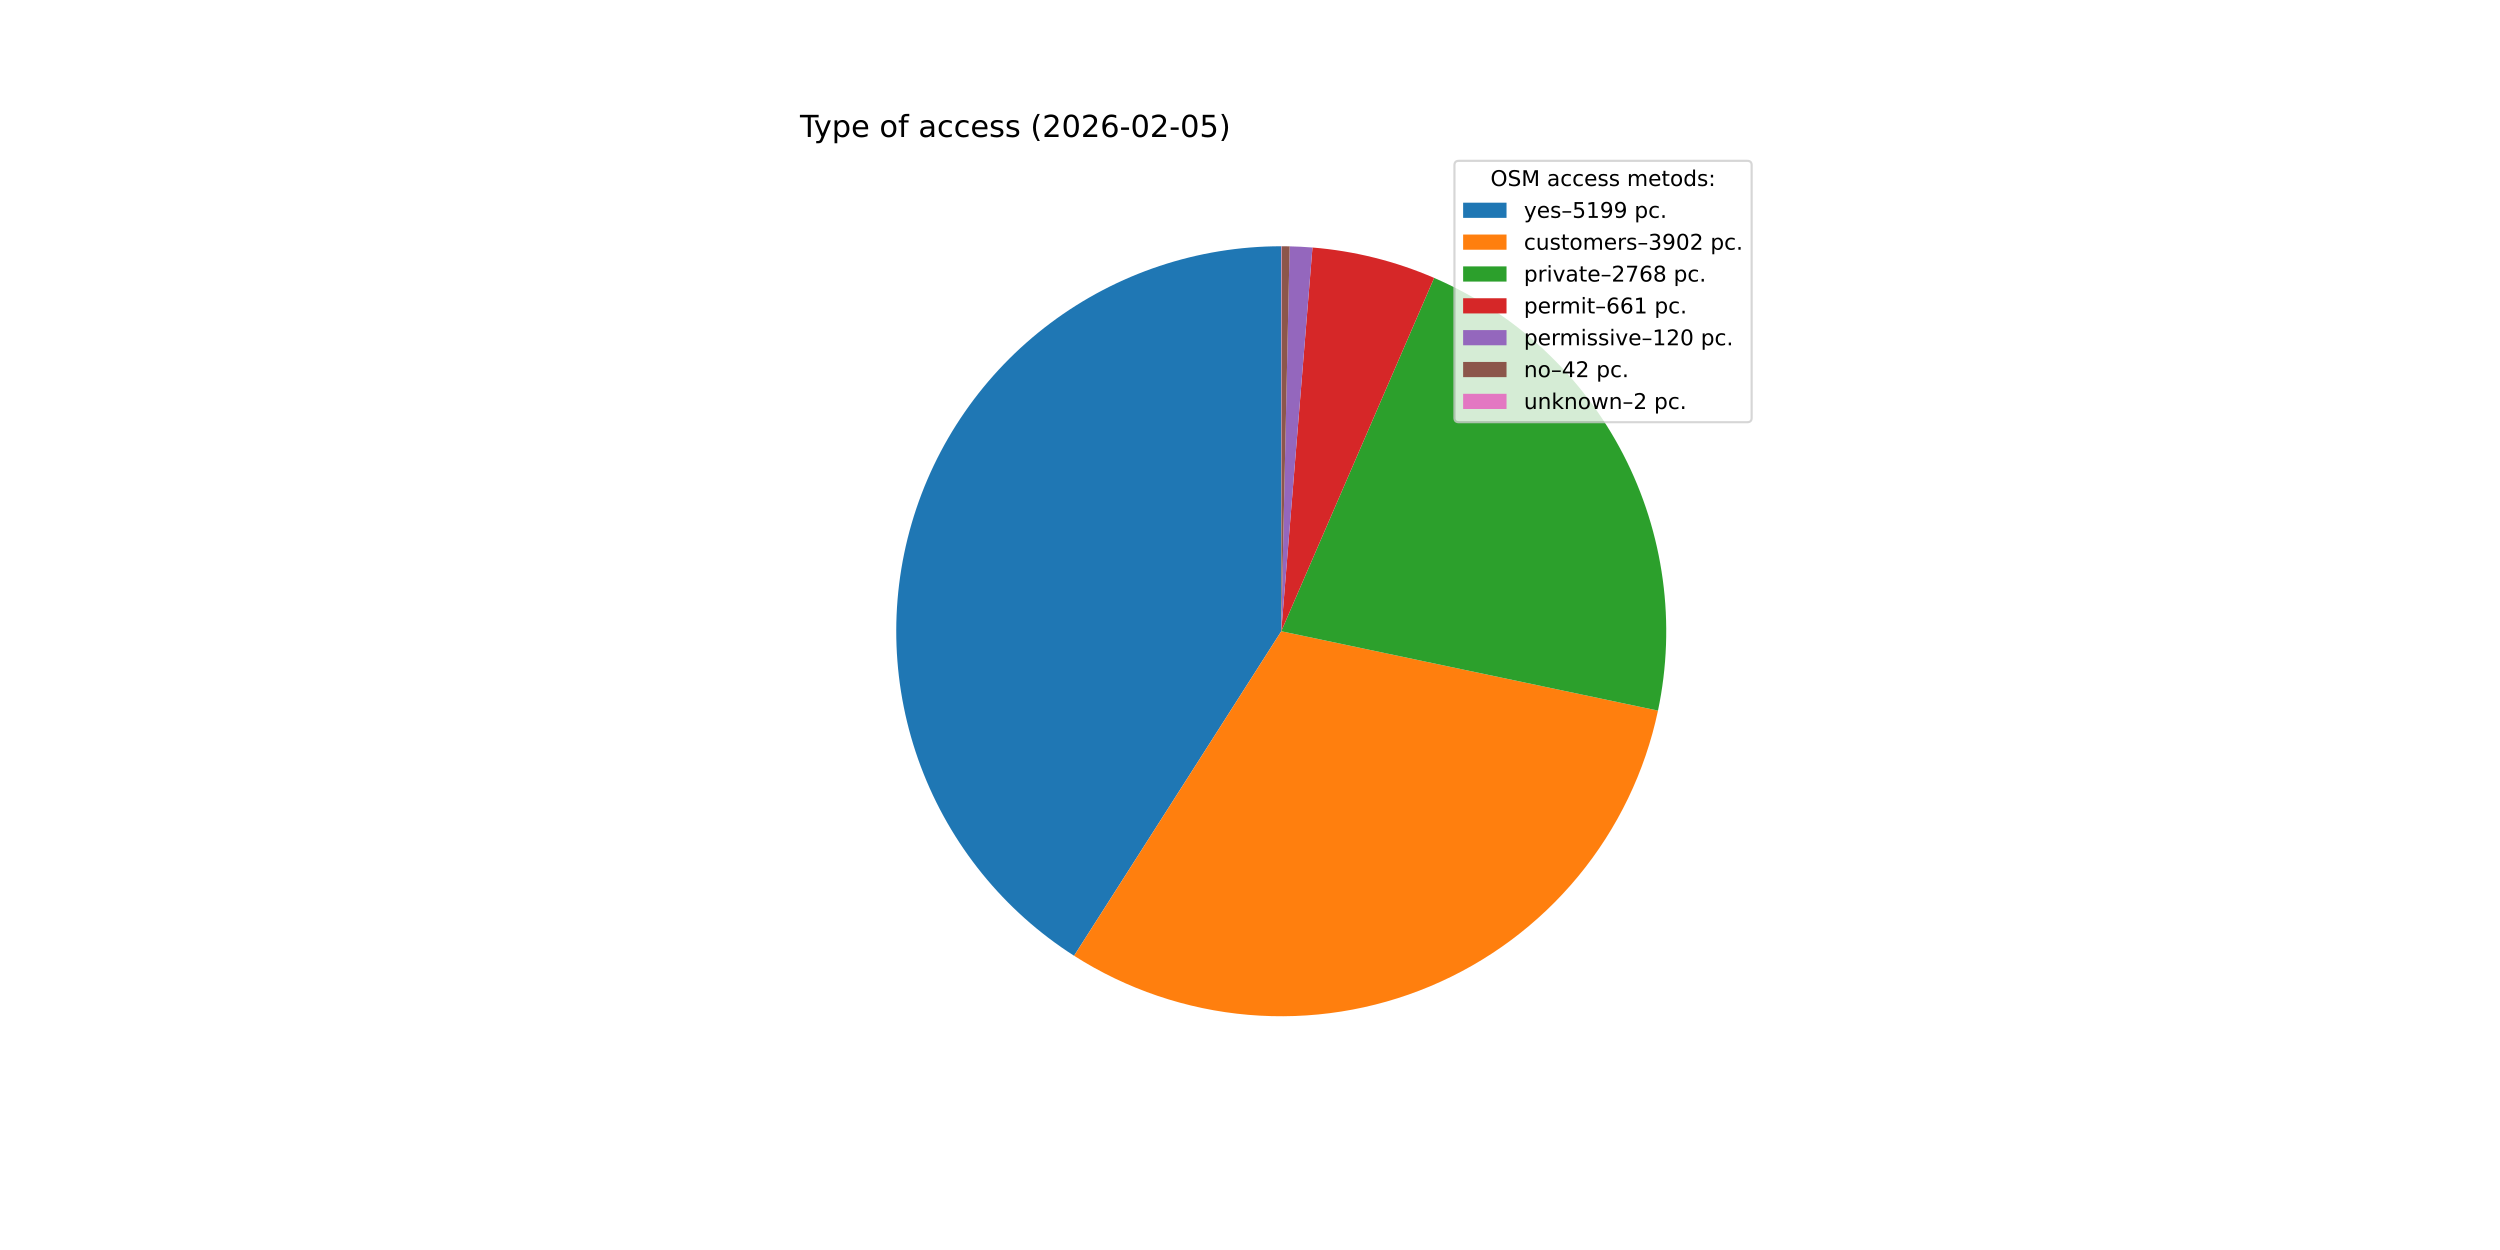
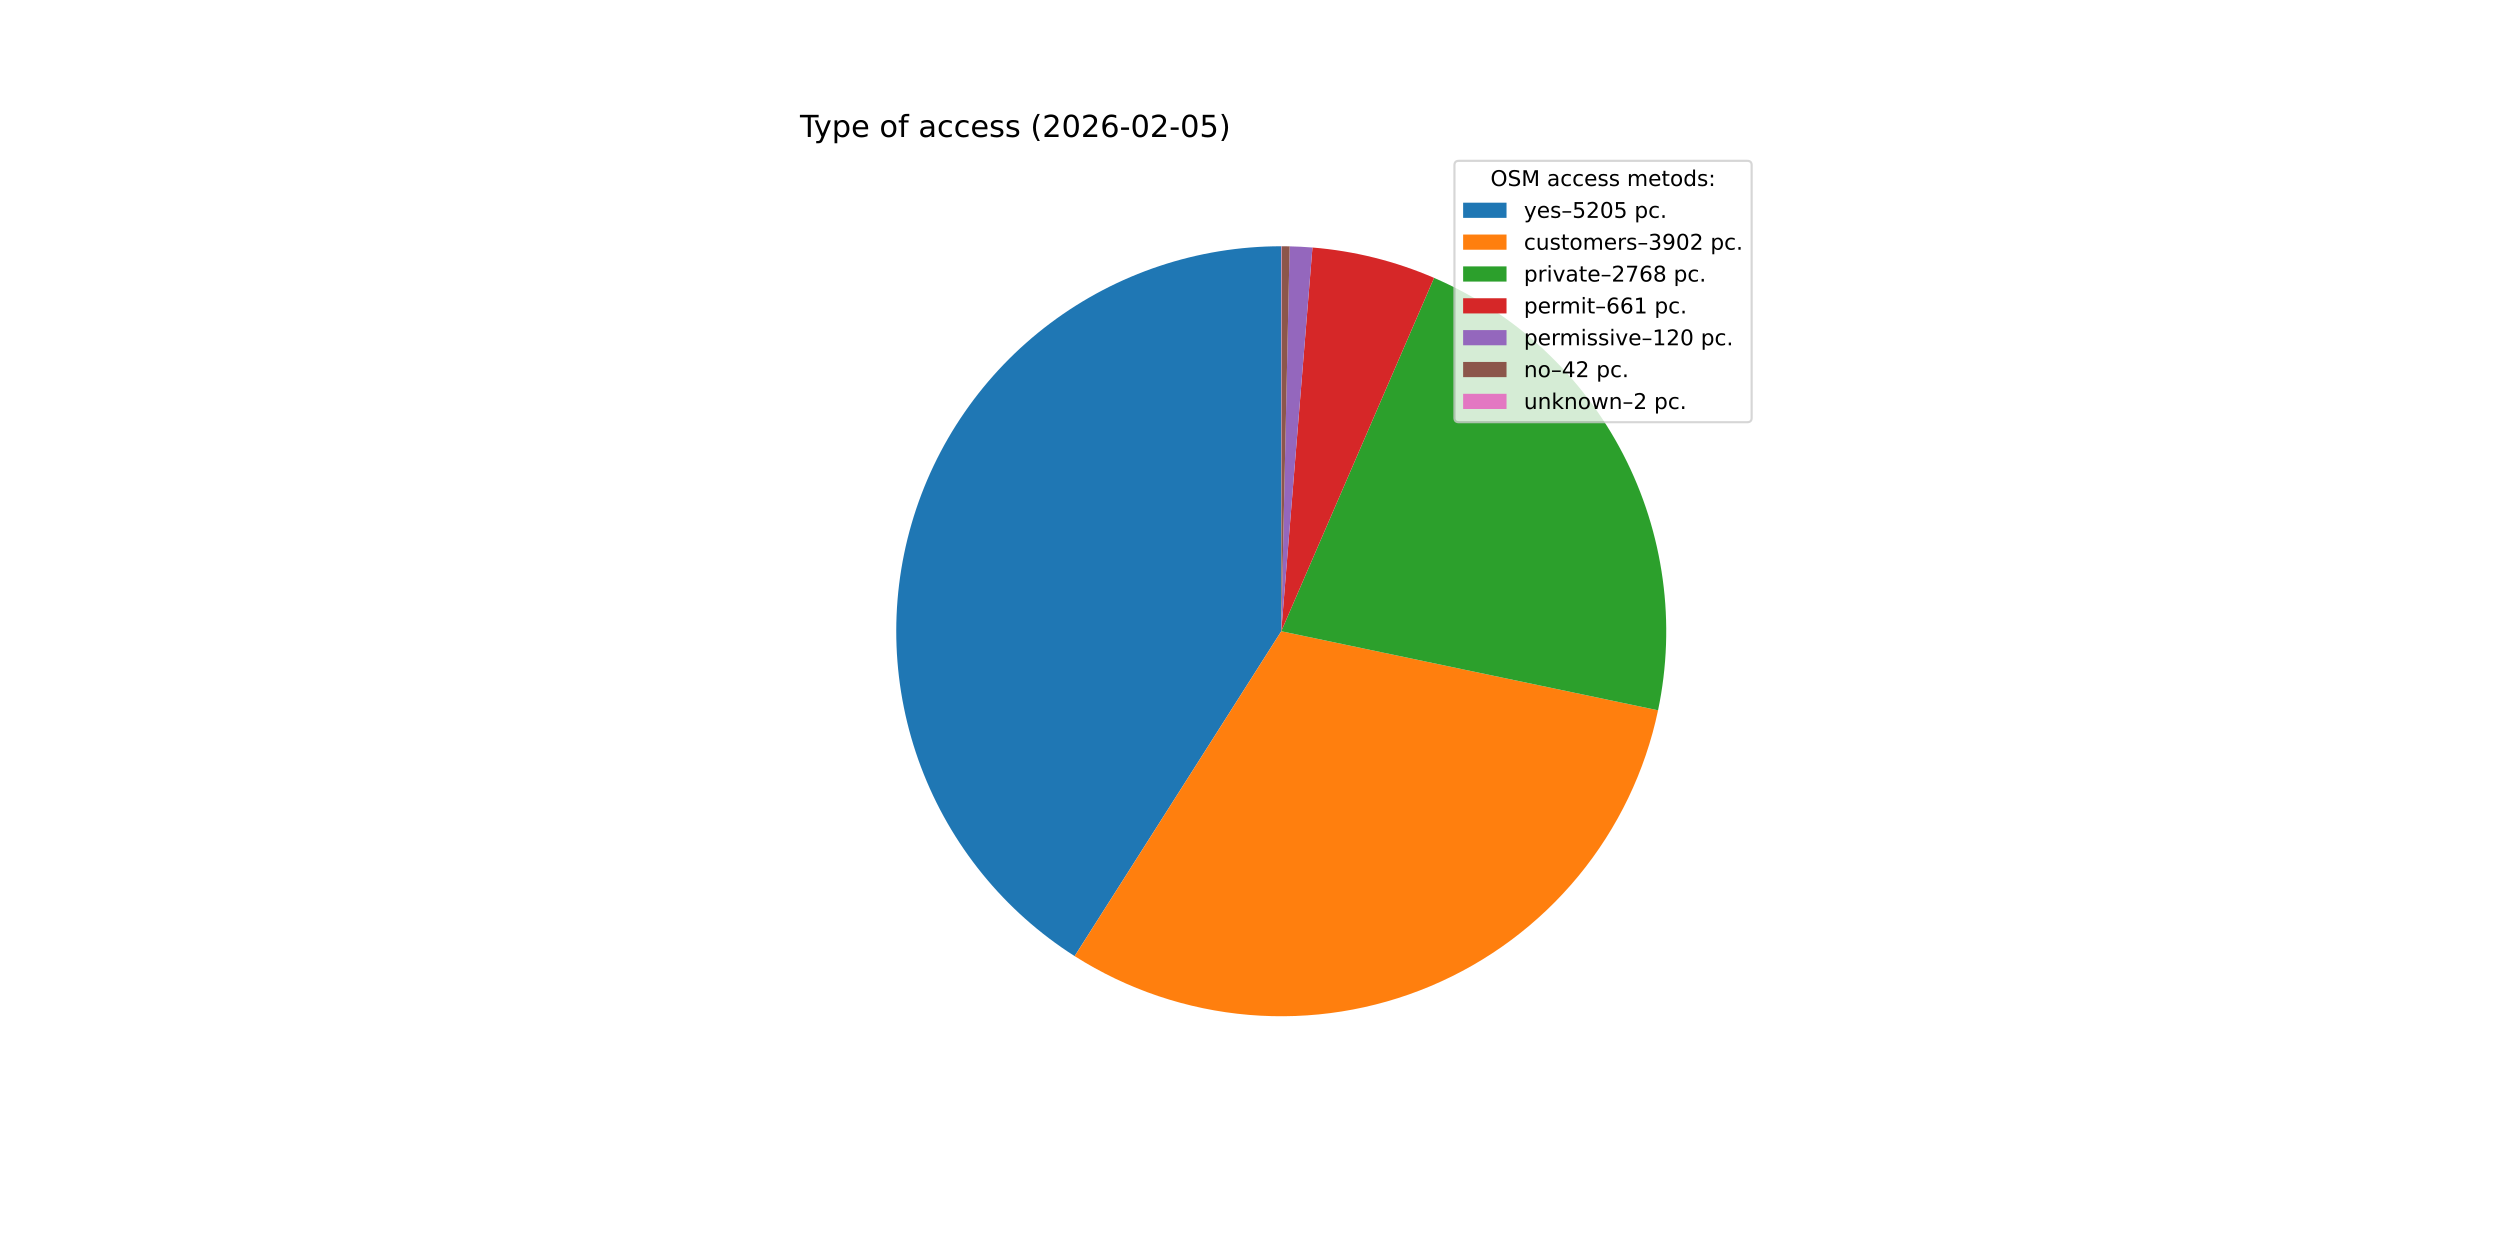
<svg xmlns="http://www.w3.org/2000/svg" xmlns:xlink="http://www.w3.org/1999/xlink" width="1152pt" height="576pt" viewBox="0 0 1152 576" version="1.1">
  <defs>
    <style type="text/css">*{stroke-linejoin: round; stroke-linecap: butt}</style>
  </defs>
  <g id="figure_1">
    <g id="patch_1">
      <path d="M 0 576  L 1152 576  L 1152 0  L 0 0  z " style="fill: #ffffff" />
    </g>
    <g id="axes_1">
      <g id="patch_2">
-         <path d="M 590.4 113.472  C 552.03 113.472 514.677 125.92 483.978 148.937  C 453.279 171.953 430.86 204.32 420.104 241.151  C 409.349 277.982 410.827 317.327 424.316 353.248  C 437.805 389.168 462.59 419.761 494.93 440.409  L 590.4 290.88  z " style="fill: #1f77b4" />
+         <path d="M 590.4 113.472  C 552.004 113.472 514.626 125.937 483.916 148.983  C 453.205 172.029 430.791 204.434 420.061 241.3  C 409.33 278.167 410.853 317.539 424.398 353.466  C 437.944 389.394 462.793 419.971 495.192 440.576  L 590.4 290.88  z " style="fill: #1f77b4" />
      </g>
      <g id="patch_3">
-         <path d="M 494.93 440.409  C 519.112 455.849 546.684 465.195 575.271 467.642  C 603.858 470.089 632.616 465.564 659.071 454.458  C 685.526 443.352 708.896 425.993 727.17 403.873  C 745.444 381.754 758.082 355.528 763.997 327.453  L 590.4 290.88  z " style="fill: #ff7f0e" />
+         <path d="M 495.192 440.576  C 519.39 455.967 546.963 465.263 575.54 467.665  C 604.117 470.067 632.855 465.504 659.283 454.369  C 685.711 443.234 709.049 425.856 727.291 403.727  C 745.532 381.599 758.139 355.374 764.028 327.307  L 590.4 290.88  z " style="fill: #ff7f0e" />
      </g>
      <g id="patch_4">
-         <path d="M 763.997 327.453  C 772.429 287.429 766.766 245.695 747.972 209.366  C 729.179 173.037 698.388 144.301 660.848 128.059  L 590.4 290.88  z " style="fill: #2ca02c" />
+         <path d="M 764.028 327.307  C 772.422 287.296 766.733 245.587 747.93 209.285  C 729.127 172.983 698.341 144.273 660.817 128.046  L 590.4 290.88  z " style="fill: #2ca02c" />
      </g>
      <g id="patch_5">
-         <path d="M 660.848 128.059  C 651.965 124.215 642.782 121.105 633.391 118.76  C 624 116.414 614.433 114.841 604.785 114.056  L 590.4 290.88  z " style="fill: #d62728" />
+         <path d="M 660.817 128.046  C 651.937 124.205 642.758 121.098 633.371 118.755  C 623.984 116.411 614.422 114.84 604.779 114.056  L 590.4 290.88  z " style="fill: #d62728" />
      </g>
      <g id="patch_6">
-         <path d="M 604.785 114.056  C 603.035 113.914 601.282 113.797 599.529 113.707  C 597.775 113.617 596.019 113.552 594.263 113.514  L 590.4 290.88  z " style="fill: #9467bd" />
+         <path d="M 604.779 114.056  C 603.029 113.913 601.277 113.797 599.524 113.707  C 597.771 113.616 596.017 113.552 594.262 113.514  L 590.4 290.88  z " style="fill: #9467bd" />
      </g>
      <g id="patch_7">
-         <path d="M 594.263 113.514  C 593.649 113.501 593.034 113.49 592.42 113.483  C 591.805 113.476 591.19 113.473 590.576 113.472  L 590.4 290.88  z " style="fill: #8c564b" />
+         <path d="M 594.262 113.514  C 593.647 113.501 593.033 113.49 592.419 113.483  C 591.804 113.476 591.19 113.473 590.576 113.472  L 590.4 290.88  z " style="fill: #8c564b" />
      </g>
      <g id="patch_8">
        <path d="M 590.576 113.472  C 590.546 113.472 590.517 113.472 590.488 113.472  C 590.459 113.472 590.429 113.472 590.4 113.472  L 590.4 290.88  z " style="fill: #e377c2" />
      </g>
      <g id="matplotlib.axis_1" />
      <g id="matplotlib.axis_2" />
      <g id="text_1">
        <g transform="translate(368.64 63.12) scale(0.14 -0.14)">
          <defs>
            <path id="DejaVuSans-54" d="M -19 4666  L 3928 4666  L 3928 4134  L 2272 4134  L 2272 0  L 1638 0  L 1638 4134  L -19 4134  L -19 4666  z " transform="scale(0.015625)" />
            <path id="DejaVuSans-79" d="M 2059 -325  Q 1816 -950 1584 -1140  Q 1353 -1331 966 -1331  L 506 -1331  L 506 -850  L 844 -850  Q 1081 -850 1212 -737  Q 1344 -625 1503 -206  L 1606 56  L 191 3500  L 800 3500  L 1894 763  L 2988 3500  L 3597 3500  L 2059 -325  z " transform="scale(0.015625)" />
            <path id="DejaVuSans-70" d="M 1159 525  L 1159 -1331  L 581 -1331  L 581 3500  L 1159 3500  L 1159 2969  Q 1341 3281 1617 3432  Q 1894 3584 2278 3584  Q 2916 3584 3314 3078  Q 3713 2572 3713 1747  Q 3713 922 3314 415  Q 2916 -91 2278 -91  Q 1894 -91 1617 61  Q 1341 213 1159 525  z M 3116 1747  Q 3116 2381 2855 2742  Q 2594 3103 2138 3103  Q 1681 3103 1420 2742  Q 1159 2381 1159 1747  Q 1159 1113 1420 752  Q 1681 391 2138 391  Q 2594 391 2855 752  Q 3116 1113 3116 1747  z " transform="scale(0.015625)" />
            <path id="DejaVuSans-65" d="M 3597 1894  L 3597 1613  L 953 1613  Q 991 1019 1311 708  Q 1631 397 2203 397  Q 2534 397 2845 478  Q 3156 559 3463 722  L 3463 178  Q 3153 47 2828 -22  Q 2503 -91 2169 -91  Q 1331 -91 842 396  Q 353 884 353 1716  Q 353 2575 817 3079  Q 1281 3584 2069 3584  Q 2775 3584 3186 3129  Q 3597 2675 3597 1894  z M 3022 2063  Q 3016 2534 2758 2815  Q 2500 3097 2075 3097  Q 1594 3097 1305 2825  Q 1016 2553 972 2059  L 3022 2063  z " transform="scale(0.015625)" />
            <path id="DejaVuSans-20" transform="scale(0.015625)" />
            <path id="DejaVuSans-6f" d="M 1959 3097  Q 1497 3097 1228 2736  Q 959 2375 959 1747  Q 959 1119 1226 758  Q 1494 397 1959 397  Q 2419 397 2687 759  Q 2956 1122 2956 1747  Q 2956 2369 2687 2733  Q 2419 3097 1959 3097  z M 1959 3584  Q 2709 3584 3137 3096  Q 3566 2609 3566 1747  Q 3566 888 3137 398  Q 2709 -91 1959 -91  Q 1206 -91 779 398  Q 353 888 353 1747  Q 353 2609 779 3096  Q 1206 3584 1959 3584  z " transform="scale(0.015625)" />
            <path id="DejaVuSans-66" d="M 2375 4863  L 2375 4384  L 1825 4384  Q 1516 4384 1395 4259  Q 1275 4134 1275 3809  L 1275 3500  L 2222 3500  L 2222 3053  L 1275 3053  L 1275 0  L 697 0  L 697 3053  L 147 3053  L 147 3500  L 697 3500  L 697 3744  Q 697 4328 969 4595  Q 1241 4863 1831 4863  L 2375 4863  z " transform="scale(0.015625)" />
            <path id="DejaVuSans-61" d="M 2194 1759  Q 1497 1759 1228 1600  Q 959 1441 959 1056  Q 959 750 1161 570  Q 1363 391 1709 391  Q 2188 391 2477 730  Q 2766 1069 2766 1631  L 2766 1759  L 2194 1759  z M 3341 1997  L 3341 0  L 2766 0  L 2766 531  Q 2569 213 2275 61  Q 1981 -91 1556 -91  Q 1019 -91 701 211  Q 384 513 384 1019  Q 384 1609 779 1909  Q 1175 2209 1959 2209  L 2766 2209  L 2766 2266  Q 2766 2663 2505 2880  Q 2244 3097 1772 3097  Q 1472 3097 1187 3025  Q 903 2953 641 2809  L 641 3341  Q 956 3463 1253 3523  Q 1550 3584 1831 3584  Q 2591 3584 2966 3190  Q 3341 2797 3341 1997  z " transform="scale(0.015625)" />
            <path id="DejaVuSans-63" d="M 3122 3366  L 3122 2828  Q 2878 2963 2633 3030  Q 2388 3097 2138 3097  Q 1578 3097 1268 2742  Q 959 2388 959 1747  Q 959 1106 1268 751  Q 1578 397 2138 397  Q 2388 397 2633 464  Q 2878 531 3122 666  L 3122 134  Q 2881 22 2623 -34  Q 2366 -91 2075 -91  Q 1284 -91 818 406  Q 353 903 353 1747  Q 353 2603 823 3093  Q 1294 3584 2113 3584  Q 2378 3584 2631 3529  Q 2884 3475 3122 3366  z " transform="scale(0.015625)" />
            <path id="DejaVuSans-73" d="M 2834 3397  L 2834 2853  Q 2591 2978 2328 3040  Q 2066 3103 1784 3103  Q 1356 3103 1142 2972  Q 928 2841 928 2578  Q 928 2378 1081 2264  Q 1234 2150 1697 2047  L 1894 2003  Q 2506 1872 2764 1633  Q 3022 1394 3022 966  Q 3022 478 2636 193  Q 2250 -91 1575 -91  Q 1294 -91 989 -36  Q 684 19 347 128  L 347 722  Q 666 556 975 473  Q 1284 391 1588 391  Q 1994 391 2212 530  Q 2431 669 2431 922  Q 2431 1156 2273 1281  Q 2116 1406 1581 1522  L 1381 1569  Q 847 1681 609 1914  Q 372 2147 372 2553  Q 372 3047 722 3315  Q 1072 3584 1716 3584  Q 2034 3584 2315 3537  Q 2597 3491 2834 3397  z " transform="scale(0.015625)" />
            <path id="DejaVuSans-28" d="M 1984 4856  Q 1566 4138 1362 3434  Q 1159 2731 1159 2009  Q 1159 1288 1364 580  Q 1569 -128 1984 -844  L 1484 -844  Q 1016 -109 783 600  Q 550 1309 550 2009  Q 550 2706 781 3412  Q 1013 4119 1484 4856  L 1984 4856  z " transform="scale(0.015625)" />
            <path id="DejaVuSans-32" d="M 1228 531  L 3431 531  L 3431 0  L 469 0  L 469 531  Q 828 903 1448 1529  Q 2069 2156 2228 2338  Q 2531 2678 2651 2914  Q 2772 3150 2772 3378  Q 2772 3750 2511 3984  Q 2250 4219 1831 4219  Q 1534 4219 1204 4116  Q 875 4013 500 3803  L 500 4441  Q 881 4594 1212 4672  Q 1544 4750 1819 4750  Q 2544 4750 2975 4387  Q 3406 4025 3406 3419  Q 3406 3131 3298 2873  Q 3191 2616 2906 2266  Q 2828 2175 2409 1742  Q 1991 1309 1228 531  z " transform="scale(0.015625)" />
            <path id="DejaVuSans-30" d="M 2034 4250  Q 1547 4250 1301 3770  Q 1056 3291 1056 2328  Q 1056 1369 1301 889  Q 1547 409 2034 409  Q 2525 409 2770 889  Q 3016 1369 3016 2328  Q 3016 3291 2770 3770  Q 2525 4250 2034 4250  z M 2034 4750  Q 2819 4750 3233 4129  Q 3647 3509 3647 2328  Q 3647 1150 3233 529  Q 2819 -91 2034 -91  Q 1250 -91 836 529  Q 422 1150 422 2328  Q 422 3509 836 4129  Q 1250 4750 2034 4750  z " transform="scale(0.015625)" />
            <path id="DejaVuSans-36" d="M 2113 2584  Q 1688 2584 1439 2293  Q 1191 2003 1191 1497  Q 1191 994 1439 701  Q 1688 409 2113 409  Q 2538 409 2786 701  Q 3034 994 3034 1497  Q 3034 2003 2786 2293  Q 2538 2584 2113 2584  z M 3366 4563  L 3366 3988  Q 3128 4100 2886 4159  Q 2644 4219 2406 4219  Q 1781 4219 1451 3797  Q 1122 3375 1075 2522  Q 1259 2794 1537 2939  Q 1816 3084 2150 3084  Q 2853 3084 3261 2657  Q 3669 2231 3669 1497  Q 3669 778 3244 343  Q 2819 -91 2113 -91  Q 1303 -91 875 529  Q 447 1150 447 2328  Q 447 3434 972 4092  Q 1497 4750 2381 4750  Q 2619 4750 2861 4703  Q 3103 4656 3366 4563  z " transform="scale(0.015625)" />
            <path id="DejaVuSans-2d" d="M 313 2009  L 1997 2009  L 1997 1497  L 313 1497  L 313 2009  z " transform="scale(0.015625)" />
            <path id="DejaVuSans-35" d="M 691 4666  L 3169 4666  L 3169 4134  L 1269 4134  L 1269 2991  Q 1406 3038 1543 3061  Q 1681 3084 1819 3084  Q 2600 3084 3056 2656  Q 3513 2228 3513 1497  Q 3513 744 3044 326  Q 2575 -91 1722 -91  Q 1428 -91 1123 -41  Q 819 9 494 109  L 494 744  Q 775 591 1075 516  Q 1375 441 1709 441  Q 2250 441 2565 725  Q 2881 1009 2881 1497  Q 2881 1984 2565 2268  Q 2250 2553 1709 2553  Q 1456 2553 1204 2497  Q 953 2441 691 2322  L 691 4666  z " transform="scale(0.015625)" />
            <path id="DejaVuSans-29" d="M 513 4856  L 1013 4856  Q 1481 4119 1714 3412  Q 1947 2706 1947 2009  Q 1947 1309 1714 600  Q 1481 -109 1013 -844  L 513 -844  Q 928 -128 1133 580  Q 1338 1288 1338 2009  Q 1338 2731 1133 3434  Q 928 4138 513 4856  z " transform="scale(0.015625)" />
          </defs>
          <use xlink:href="#DejaVuSans-54" />
          <use xlink:href="#DejaVuSans-79" x="45.459" />
          <use xlink:href="#DejaVuSans-70" x="104.639" />
          <use xlink:href="#DejaVuSans-65" x="168.115" />
          <use xlink:href="#DejaVuSans-20" x="229.639" />
          <use xlink:href="#DejaVuSans-6f" x="261.426" />
          <use xlink:href="#DejaVuSans-66" x="322.607" />
          <use xlink:href="#DejaVuSans-20" x="357.812" />
          <use xlink:href="#DejaVuSans-61" x="389.6" />
          <use xlink:href="#DejaVuSans-63" x="450.879" />
          <use xlink:href="#DejaVuSans-63" x="505.859" />
          <use xlink:href="#DejaVuSans-65" x="560.84" />
          <use xlink:href="#DejaVuSans-73" x="622.363" />
          <use xlink:href="#DejaVuSans-73" x="674.463" />
          <use xlink:href="#DejaVuSans-20" x="726.562" />
          <use xlink:href="#DejaVuSans-28" x="758.35" />
          <use xlink:href="#DejaVuSans-32" x="797.363" />
          <use xlink:href="#DejaVuSans-30" x="860.986" />
          <use xlink:href="#DejaVuSans-32" x="924.609" />
          <use xlink:href="#DejaVuSans-36" x="988.232" />
          <use xlink:href="#DejaVuSans-2d" x="1051.855" />
          <use xlink:href="#DejaVuSans-30" x="1087.939" />
          <use xlink:href="#DejaVuSans-32" x="1151.562" />
          <use xlink:href="#DejaVuSans-2d" x="1215.186" />
          <use xlink:href="#DejaVuSans-30" x="1251.27" />
          <use xlink:href="#DejaVuSans-35" x="1314.893" />
          <use xlink:href="#DejaVuSans-29" x="1378.516" />
        </g>
      </g>
      <g id="legend_1">
        <g id="patch_9">
          <path d="M 672.208 194.545  L 805.16 194.545  Q 807.16 194.545 807.16 192.545  L 807.16 76.12  Q 807.16 74.12 805.16 74.12  L 672.208 74.12  Q 670.208 74.12 670.208 76.12  L 670.208 192.545  Q 670.208 194.545 672.208 194.545  z " style="fill: #ffffff; opacity: 0.8; stroke: #cccccc; stroke-linejoin: miter" />
        </g>
        <g id="text_2">
          <g transform="translate(686.8038 85.71844) scale(0.1 -0.1)">
            <defs>
              <path id="DejaVuSans-4f" d="M 2522 4238  Q 1834 4238 1429 3725  Q 1025 3213 1025 2328  Q 1025 1447 1429 934  Q 1834 422 2522 422  Q 3209 422 3611 934  Q 4013 1447 4013 2328  Q 4013 3213 3611 3725  Q 3209 4238 2522 4238  z M 2522 4750  Q 3503 4750 4090 4092  Q 4678 3434 4678 2328  Q 4678 1225 4090 567  Q 3503 -91 2522 -91  Q 1538 -91 948 565  Q 359 1222 359 2328  Q 359 3434 948 4092  Q 1538 4750 2522 4750  z " transform="scale(0.015625)" />
              <path id="DejaVuSans-53" d="M 3425 4513  L 3425 3897  Q 3066 4069 2747 4153  Q 2428 4238 2131 4238  Q 1616 4238 1336 4038  Q 1056 3838 1056 3469  Q 1056 3159 1242 3001  Q 1428 2844 1947 2747  L 2328 2669  Q 3034 2534 3370 2195  Q 3706 1856 3706 1288  Q 3706 609 3251 259  Q 2797 -91 1919 -91  Q 1588 -91 1214 -16  Q 841 59 441 206  L 441 856  Q 825 641 1194 531  Q 1563 422 1919 422  Q 2459 422 2753 634  Q 3047 847 3047 1241  Q 3047 1584 2836 1778  Q 2625 1972 2144 2069  L 1759 2144  Q 1053 2284 737 2584  Q 422 2884 422 3419  Q 422 4038 858 4394  Q 1294 4750 2059 4750  Q 2388 4750 2728 4690  Q 3069 4631 3425 4513  z " transform="scale(0.015625)" />
              <path id="DejaVuSans-4d" d="M 628 4666  L 1569 4666  L 2759 1491  L 3956 4666  L 4897 4666  L 4897 0  L 4281 0  L 4281 4097  L 3078 897  L 2444 897  L 1241 4097  L 1241 0  L 628 0  L 628 4666  z " transform="scale(0.015625)" />
              <path id="DejaVuSans-6d" d="M 3328 2828  Q 3544 3216 3844 3400  Q 4144 3584 4550 3584  Q 5097 3584 5394 3201  Q 5691 2819 5691 2113  L 5691 0  L 5113 0  L 5113 2094  Q 5113 2597 4934 2840  Q 4756 3084 4391 3084  Q 3944 3084 3684 2787  Q 3425 2491 3425 1978  L 3425 0  L 2847 0  L 2847 2094  Q 2847 2600 2669 2842  Q 2491 3084 2119 3084  Q 1678 3084 1418 2786  Q 1159 2488 1159 1978  L 1159 0  L 581 0  L 581 3500  L 1159 3500  L 1159 2956  Q 1356 3278 1631 3431  Q 1906 3584 2284 3584  Q 2666 3584 2933 3390  Q 3200 3197 3328 2828  z " transform="scale(0.015625)" />
              <path id="DejaVuSans-74" d="M 1172 4494  L 1172 3500  L 2356 3500  L 2356 3053  L 1172 3053  L 1172 1153  Q 1172 725 1289 603  Q 1406 481 1766 481  L 2356 481  L 2356 0  L 1766 0  Q 1100 0 847 248  Q 594 497 594 1153  L 594 3053  L 172 3053  L 172 3500  L 594 3500  L 594 4494  L 1172 4494  z " transform="scale(0.015625)" />
              <path id="DejaVuSans-64" d="M 2906 2969  L 2906 4863  L 3481 4863  L 3481 0  L 2906 0  L 2906 525  Q 2725 213 2448 61  Q 2172 -91 1784 -91  Q 1150 -91 751 415  Q 353 922 353 1747  Q 353 2572 751 3078  Q 1150 3584 1784 3584  Q 2172 3584 2448 3432  Q 2725 3281 2906 2969  z M 947 1747  Q 947 1113 1208 752  Q 1469 391 1925 391  Q 2381 391 2643 752  Q 2906 1113 2906 1747  Q 2906 2381 2643 2742  Q 2381 3103 1925 3103  Q 1469 3103 1208 2742  Q 947 2381 947 1747  z " transform="scale(0.015625)" />
              <path id="DejaVuSans-3a" d="M 750 794  L 1409 794  L 1409 0  L 750 0  L 750 794  z M 750 3309  L 1409 3309  L 1409 2516  L 750 2516  L 750 3309  z " transform="scale(0.015625)" />
            </defs>
            <use xlink:href="#DejaVuSans-4f" />
            <use xlink:href="#DejaVuSans-53" x="78.711" />
            <use xlink:href="#DejaVuSans-4d" x="142.188" />
            <use xlink:href="#DejaVuSans-20" x="228.467" />
            <use xlink:href="#DejaVuSans-61" x="260.254" />
            <use xlink:href="#DejaVuSans-63" x="321.533" />
            <use xlink:href="#DejaVuSans-63" x="376.514" />
            <use xlink:href="#DejaVuSans-65" x="431.494" />
            <use xlink:href="#DejaVuSans-73" x="493.018" />
            <use xlink:href="#DejaVuSans-73" x="545.117" />
            <use xlink:href="#DejaVuSans-20" x="597.217" />
            <use xlink:href="#DejaVuSans-6d" x="629.004" />
            <use xlink:href="#DejaVuSans-65" x="726.416" />
            <use xlink:href="#DejaVuSans-74" x="787.939" />
            <use xlink:href="#DejaVuSans-6f" x="827.148" />
            <use xlink:href="#DejaVuSans-64" x="888.33" />
            <use xlink:href="#DejaVuSans-73" x="951.807" />
            <use xlink:href="#DejaVuSans-3a" x="1003.906" />
          </g>
        </g>
        <g id="patch_10">
          <path d="M 674.208 100.397  L 694.208 100.397  L 694.208 93.397  L 674.208 93.397  z " style="fill: #1f77b4" />
        </g>
        <g id="text_3">
          <g transform="translate(702.2084 100.3966) scale(0.1 -0.1)">
            <defs>
              <path id="DejaVuSans-2013" d="M 313 1978  L 2888 1978  L 2888 1528  L 313 1528  L 313 1978  z " transform="scale(0.015625)" />
-               <path id="DejaVuSans-31" d="M 794 531  L 1825 531  L 1825 4091  L 703 3866  L 703 4441  L 1819 4666  L 2450 4666  L 2450 531  L 3481 531  L 3481 0  L 794 0  L 794 531  z " transform="scale(0.015625)" />
-               <path id="DejaVuSans-39" d="M 703 97  L 703 672  Q 941 559 1184 500  Q 1428 441 1663 441  Q 2288 441 2617 861  Q 2947 1281 2994 2138  Q 2813 1869 2534 1725  Q 2256 1581 1919 1581  Q 1219 1581 811 2004  Q 403 2428 403 3163  Q 403 3881 828 4315  Q 1253 4750 1959 4750  Q 2769 4750 3195 4129  Q 3622 3509 3622 2328  Q 3622 1225 3098 567  Q 2575 -91 1691 -91  Q 1453 -91 1209 -44  Q 966 3 703 97  z M 1959 2075  Q 2384 2075 2632 2365  Q 2881 2656 2881 3163  Q 2881 3666 2632 3958  Q 2384 4250 1959 4250  Q 1534 4250 1286 3958  Q 1038 3666 1038 3163  Q 1038 2656 1286 2365  Q 1534 2075 1959 2075  z " transform="scale(0.015625)" />
              <path id="DejaVuSans-2e" d="M 684 794  L 1344 794  L 1344 0  L 684 0  L 684 794  z " transform="scale(0.015625)" />
            </defs>
            <use xlink:href="#DejaVuSans-79" />
            <use xlink:href="#DejaVuSans-65" x="59.18" />
            <use xlink:href="#DejaVuSans-73" x="120.703" />
            <use xlink:href="#DejaVuSans-2013" x="172.803" />
            <use xlink:href="#DejaVuSans-35" x="222.803" />
-             <use xlink:href="#DejaVuSans-31" x="286.426" />
-             <use xlink:href="#DejaVuSans-39" x="350.049" />
-             <use xlink:href="#DejaVuSans-39" x="413.672" />
+             <use xlink:href="#DejaVuSans-32" x="286.426" />
+             <use xlink:href="#DejaVuSans-30" x="350.049" />
+             <use xlink:href="#DejaVuSans-35" x="413.672" />
            <use xlink:href="#DejaVuSans-20" x="477.295" />
            <use xlink:href="#DejaVuSans-70" x="509.082" />
            <use xlink:href="#DejaVuSans-63" x="572.559" />
            <use xlink:href="#DejaVuSans-2e" x="627.539" />
          </g>
        </g>
        <g id="patch_11">
          <path d="M 674.208 115.075  L 694.208 115.075  L 694.208 108.075  L 674.208 108.075  z " style="fill: #ff7f0e" />
        </g>
        <g id="text_4">
          <g transform="translate(702.2084 115.0747) scale(0.1 -0.1)">
            <defs>
              <path id="DejaVuSans-75" d="M 544 1381  L 544 3500  L 1119 3500  L 1119 1403  Q 1119 906 1312 657  Q 1506 409 1894 409  Q 2359 409 2629 706  Q 2900 1003 2900 1516  L 2900 3500  L 3475 3500  L 3475 0  L 2900 0  L 2900 538  Q 2691 219 2414 64  Q 2138 -91 1772 -91  Q 1169 -91 856 284  Q 544 659 544 1381  z M 1991 3584  L 1991 3584  z " transform="scale(0.015625)" />
              <path id="DejaVuSans-72" d="M 2631 2963  Q 2534 3019 2420 3045  Q 2306 3072 2169 3072  Q 1681 3072 1420 2755  Q 1159 2438 1159 1844  L 1159 0  L 581 0  L 581 3500  L 1159 3500  L 1159 2956  Q 1341 3275 1631 3429  Q 1922 3584 2338 3584  Q 2397 3584 2469 3576  Q 2541 3569 2628 3553  L 2631 2963  z " transform="scale(0.015625)" />
              <path id="DejaVuSans-33" d="M 2597 2516  Q 3050 2419 3304 2112  Q 3559 1806 3559 1356  Q 3559 666 3084 287  Q 2609 -91 1734 -91  Q 1441 -91 1130 -33  Q 819 25 488 141  L 488 750  Q 750 597 1062 519  Q 1375 441 1716 441  Q 2309 441 2620 675  Q 2931 909 2931 1356  Q 2931 1769 2642 2001  Q 2353 2234 1838 2234  L 1294 2234  L 1294 2753  L 1863 2753  Q 2328 2753 2575 2939  Q 2822 3125 2822 3475  Q 2822 3834 2567 4026  Q 2313 4219 1838 4219  Q 1578 4219 1281 4162  Q 984 4106 628 3988  L 628 4550  Q 988 4650 1302 4700  Q 1616 4750 1894 4750  Q 2613 4750 3031 4423  Q 3450 4097 3450 3541  Q 3450 3153 3228 2886  Q 3006 2619 2597 2516  z " transform="scale(0.015625)" />
+               <path id="DejaVuSans-39" d="M 703 97  L 703 672  Q 941 559 1184 500  Q 1428 441 1663 441  Q 2288 441 2617 861  Q 2947 1281 2994 2138  Q 2813 1869 2534 1725  Q 2256 1581 1919 1581  Q 1219 1581 811 2004  Q 403 2428 403 3163  Q 403 3881 828 4315  Q 1253 4750 1959 4750  Q 2769 4750 3195 4129  Q 3622 3509 3622 2328  Q 3622 1225 3098 567  Q 2575 -91 1691 -91  Q 1453 -91 1209 -44  Q 966 3 703 97  z M 1959 2075  Q 2384 2075 2632 2365  Q 2881 2656 2881 3163  Q 2881 3666 2632 3958  Q 2384 4250 1959 4250  Q 1534 4250 1286 3958  Q 1038 3666 1038 3163  Q 1038 2656 1286 2365  Q 1534 2075 1959 2075  z " transform="scale(0.015625)" />
            </defs>
            <use xlink:href="#DejaVuSans-63" />
            <use xlink:href="#DejaVuSans-75" x="54.98" />
            <use xlink:href="#DejaVuSans-73" x="118.359" />
            <use xlink:href="#DejaVuSans-74" x="170.459" />
            <use xlink:href="#DejaVuSans-6f" x="209.668" />
            <use xlink:href="#DejaVuSans-6d" x="270.85" />
            <use xlink:href="#DejaVuSans-65" x="368.262" />
            <use xlink:href="#DejaVuSans-72" x="429.785" />
            <use xlink:href="#DejaVuSans-73" x="470.898" />
            <use xlink:href="#DejaVuSans-2013" x="522.998" />
            <use xlink:href="#DejaVuSans-33" x="572.998" />
            <use xlink:href="#DejaVuSans-39" x="636.621" />
            <use xlink:href="#DejaVuSans-30" x="700.244" />
            <use xlink:href="#DejaVuSans-32" x="763.867" />
            <use xlink:href="#DejaVuSans-20" x="827.49" />
            <use xlink:href="#DejaVuSans-70" x="859.277" />
            <use xlink:href="#DejaVuSans-63" x="922.754" />
            <use xlink:href="#DejaVuSans-2e" x="977.734" />
          </g>
        </g>
        <g id="patch_12">
          <path d="M 674.208 129.753  L 694.208 129.753  L 694.208 122.753  L 674.208 122.753  z " style="fill: #2ca02c" />
        </g>
        <g id="text_5">
          <g transform="translate(702.2084 129.7528) scale(0.1 -0.1)">
            <defs>
              <path id="DejaVuSans-69" d="M 603 3500  L 1178 3500  L 1178 0  L 603 0  L 603 3500  z M 603 4863  L 1178 4863  L 1178 4134  L 603 4134  L 603 4863  z " transform="scale(0.015625)" />
              <path id="DejaVuSans-76" d="M 191 3500  L 800 3500  L 1894 563  L 2988 3500  L 3597 3500  L 2284 0  L 1503 0  L 191 3500  z " transform="scale(0.015625)" />
              <path id="DejaVuSans-37" d="M 525 4666  L 3525 4666  L 3525 4397  L 1831 0  L 1172 0  L 2766 4134  L 525 4134  L 525 4666  z " transform="scale(0.015625)" />
              <path id="DejaVuSans-38" d="M 2034 2216  Q 1584 2216 1326 1975  Q 1069 1734 1069 1313  Q 1069 891 1326 650  Q 1584 409 2034 409  Q 2484 409 2743 651  Q 3003 894 3003 1313  Q 3003 1734 2745 1975  Q 2488 2216 2034 2216  z M 1403 2484  Q 997 2584 770 2862  Q 544 3141 544 3541  Q 544 4100 942 4425  Q 1341 4750 2034 4750  Q 2731 4750 3128 4425  Q 3525 4100 3525 3541  Q 3525 3141 3298 2862  Q 3072 2584 2669 2484  Q 3125 2378 3379 2068  Q 3634 1759 3634 1313  Q 3634 634 3220 271  Q 2806 -91 2034 -91  Q 1263 -91 848 271  Q 434 634 434 1313  Q 434 1759 690 2068  Q 947 2378 1403 2484  z M 1172 3481  Q 1172 3119 1398 2916  Q 1625 2713 2034 2713  Q 2441 2713 2670 2916  Q 2900 3119 2900 3481  Q 2900 3844 2670 4047  Q 2441 4250 2034 4250  Q 1625 4250 1398 4047  Q 1172 3844 1172 3481  z " transform="scale(0.015625)" />
            </defs>
            <use xlink:href="#DejaVuSans-70" />
            <use xlink:href="#DejaVuSans-72" x="63.477" />
            <use xlink:href="#DejaVuSans-69" x="104.59" />
            <use xlink:href="#DejaVuSans-76" x="132.373" />
            <use xlink:href="#DejaVuSans-61" x="191.553" />
            <use xlink:href="#DejaVuSans-74" x="252.832" />
            <use xlink:href="#DejaVuSans-65" x="292.041" />
            <use xlink:href="#DejaVuSans-2013" x="353.564" />
            <use xlink:href="#DejaVuSans-32" x="403.564" />
            <use xlink:href="#DejaVuSans-37" x="467.188" />
            <use xlink:href="#DejaVuSans-36" x="530.811" />
            <use xlink:href="#DejaVuSans-38" x="594.434" />
            <use xlink:href="#DejaVuSans-20" x="658.057" />
            <use xlink:href="#DejaVuSans-70" x="689.844" />
            <use xlink:href="#DejaVuSans-63" x="753.32" />
            <use xlink:href="#DejaVuSans-2e" x="808.301" />
          </g>
        </g>
        <g id="patch_13">
          <path d="M 674.208 144.431  L 694.208 144.431  L 694.208 137.431  L 674.208 137.431  z " style="fill: #d62728" />
        </g>
        <g id="text_6">
          <g transform="translate(702.2084 144.4309) scale(0.1 -0.1)">
+             <defs>
+               <path id="DejaVuSans-31" d="M 794 531  L 1825 531  L 1825 4091  L 703 3866  L 703 4441  L 1819 4666  L 2450 4666  L 2450 531  L 3481 531  L 3481 0  L 794 0  L 794 531  z " transform="scale(0.015625)" />
+             </defs>
            <use xlink:href="#DejaVuSans-70" />
            <use xlink:href="#DejaVuSans-65" x="63.477" />
            <use xlink:href="#DejaVuSans-72" x="125" />
            <use xlink:href="#DejaVuSans-6d" x="164.363" />
            <use xlink:href="#DejaVuSans-69" x="261.775" />
            <use xlink:href="#DejaVuSans-74" x="289.559" />
            <use xlink:href="#DejaVuSans-2013" x="328.768" />
            <use xlink:href="#DejaVuSans-36" x="378.768" />
            <use xlink:href="#DejaVuSans-36" x="442.391" />
            <use xlink:href="#DejaVuSans-31" x="506.014" />
            <use xlink:href="#DejaVuSans-20" x="569.637" />
            <use xlink:href="#DejaVuSans-70" x="601.424" />
            <use xlink:href="#DejaVuSans-63" x="664.9" />
            <use xlink:href="#DejaVuSans-2e" x="719.881" />
          </g>
        </g>
        <g id="patch_14">
          <path d="M 674.208 159.109  L 694.208 159.109  L 694.208 152.109  L 674.208 152.109  z " style="fill: #9467bd" />
        </g>
        <g id="text_7">
          <g transform="translate(702.2084 159.1091) scale(0.1 -0.1)">
            <use xlink:href="#DejaVuSans-70" />
            <use xlink:href="#DejaVuSans-65" x="63.477" />
            <use xlink:href="#DejaVuSans-72" x="125" />
            <use xlink:href="#DejaVuSans-6d" x="164.363" />
            <use xlink:href="#DejaVuSans-69" x="261.775" />
            <use xlink:href="#DejaVuSans-73" x="289.559" />
            <use xlink:href="#DejaVuSans-73" x="341.658" />
            <use xlink:href="#DejaVuSans-69" x="393.758" />
            <use xlink:href="#DejaVuSans-76" x="421.541" />
            <use xlink:href="#DejaVuSans-65" x="480.721" />
            <use xlink:href="#DejaVuSans-2013" x="542.244" />
            <use xlink:href="#DejaVuSans-31" x="592.244" />
            <use xlink:href="#DejaVuSans-32" x="655.867" />
            <use xlink:href="#DejaVuSans-30" x="719.49" />
            <use xlink:href="#DejaVuSans-20" x="783.113" />
            <use xlink:href="#DejaVuSans-70" x="814.9" />
            <use xlink:href="#DejaVuSans-63" x="878.377" />
            <use xlink:href="#DejaVuSans-2e" x="933.357" />
          </g>
        </g>
        <g id="patch_15">
          <path d="M 674.208 173.787  L 694.208 173.787  L 694.208 166.787  L 674.208 166.787  z " style="fill: #8c564b" />
        </g>
        <g id="text_8">
          <g transform="translate(702.2084 173.7872) scale(0.1 -0.1)">
            <defs>
              <path id="DejaVuSans-6e" d="M 3513 2113  L 3513 0  L 2938 0  L 2938 2094  Q 2938 2591 2744 2837  Q 2550 3084 2163 3084  Q 1697 3084 1428 2787  Q 1159 2491 1159 1978  L 1159 0  L 581 0  L 581 3500  L 1159 3500  L 1159 2956  Q 1366 3272 1645 3428  Q 1925 3584 2291 3584  Q 2894 3584 3203 3211  Q 3513 2838 3513 2113  z " transform="scale(0.015625)" />
              <path id="DejaVuSans-34" d="M 2419 4116  L 825 1625  L 2419 1625  L 2419 4116  z M 2253 4666  L 3047 4666  L 3047 1625  L 3713 1625  L 3713 1100  L 3047 1100  L 3047 0  L 2419 0  L 2419 1100  L 313 1100  L 313 1709  L 2253 4666  z " transform="scale(0.015625)" />
            </defs>
            <use xlink:href="#DejaVuSans-6e" />
            <use xlink:href="#DejaVuSans-6f" x="63.379" />
            <use xlink:href="#DejaVuSans-2013" x="124.561" />
            <use xlink:href="#DejaVuSans-34" x="174.561" />
            <use xlink:href="#DejaVuSans-32" x="238.184" />
            <use xlink:href="#DejaVuSans-20" x="301.807" />
            <use xlink:href="#DejaVuSans-70" x="333.594" />
            <use xlink:href="#DejaVuSans-63" x="397.07" />
            <use xlink:href="#DejaVuSans-2e" x="452.051" />
          </g>
        </g>
        <g id="patch_16">
          <path d="M 674.208 188.465  L 694.208 188.465  L 694.208 181.465  L 674.208 181.465  z " style="fill: #e377c2" />
        </g>
        <g id="text_9">
          <g transform="translate(702.2084 188.4653) scale(0.1 -0.1)">
            <defs>
              <path id="DejaVuSans-6b" d="M 581 4863  L 1159 4863  L 1159 1991  L 2875 3500  L 3609 3500  L 1753 1863  L 3688 0  L 2938 0  L 1159 1709  L 1159 0  L 581 0  L 581 4863  z " transform="scale(0.015625)" />
              <path id="DejaVuSans-77" d="M 269 3500  L 844 3500  L 1563 769  L 2278 3500  L 2956 3500  L 3675 769  L 4391 3500  L 4966 3500  L 4050 0  L 3372 0  L 2619 2869  L 1863 0  L 1184 0  L 269 3500  z " transform="scale(0.015625)" />
            </defs>
            <use xlink:href="#DejaVuSans-75" />
            <use xlink:href="#DejaVuSans-6e" x="63.379" />
            <use xlink:href="#DejaVuSans-6b" x="126.758" />
            <use xlink:href="#DejaVuSans-6e" x="184.668" />
            <use xlink:href="#DejaVuSans-6f" x="248.047" />
            <use xlink:href="#DejaVuSans-77" x="309.229" />
            <use xlink:href="#DejaVuSans-6e" x="391.016" />
            <use xlink:href="#DejaVuSans-2013" x="454.395" />
            <use xlink:href="#DejaVuSans-32" x="504.395" />
            <use xlink:href="#DejaVuSans-20" x="568.018" />
            <use xlink:href="#DejaVuSans-70" x="599.805" />
            <use xlink:href="#DejaVuSans-63" x="663.281" />
            <use xlink:href="#DejaVuSans-2e" x="718.262" />
          </g>
        </g>
      </g>
    </g>
  </g>
</svg>
